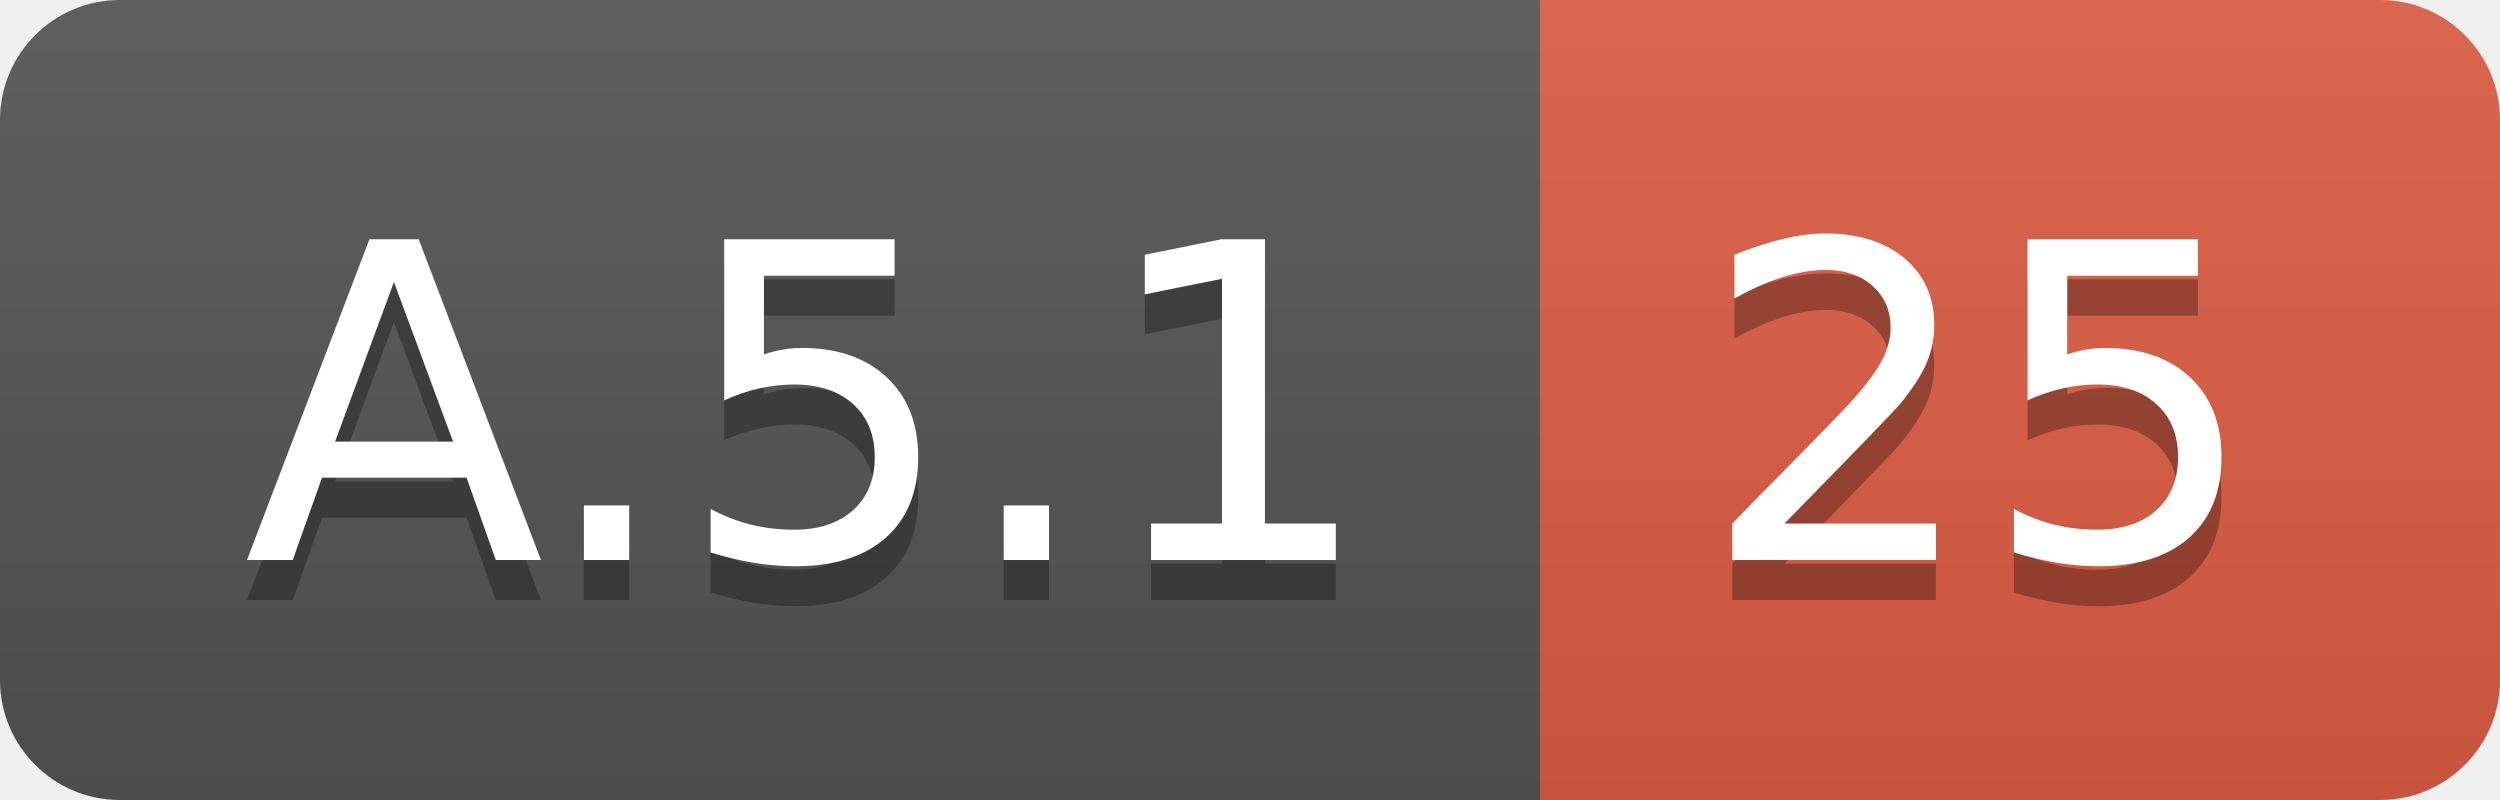
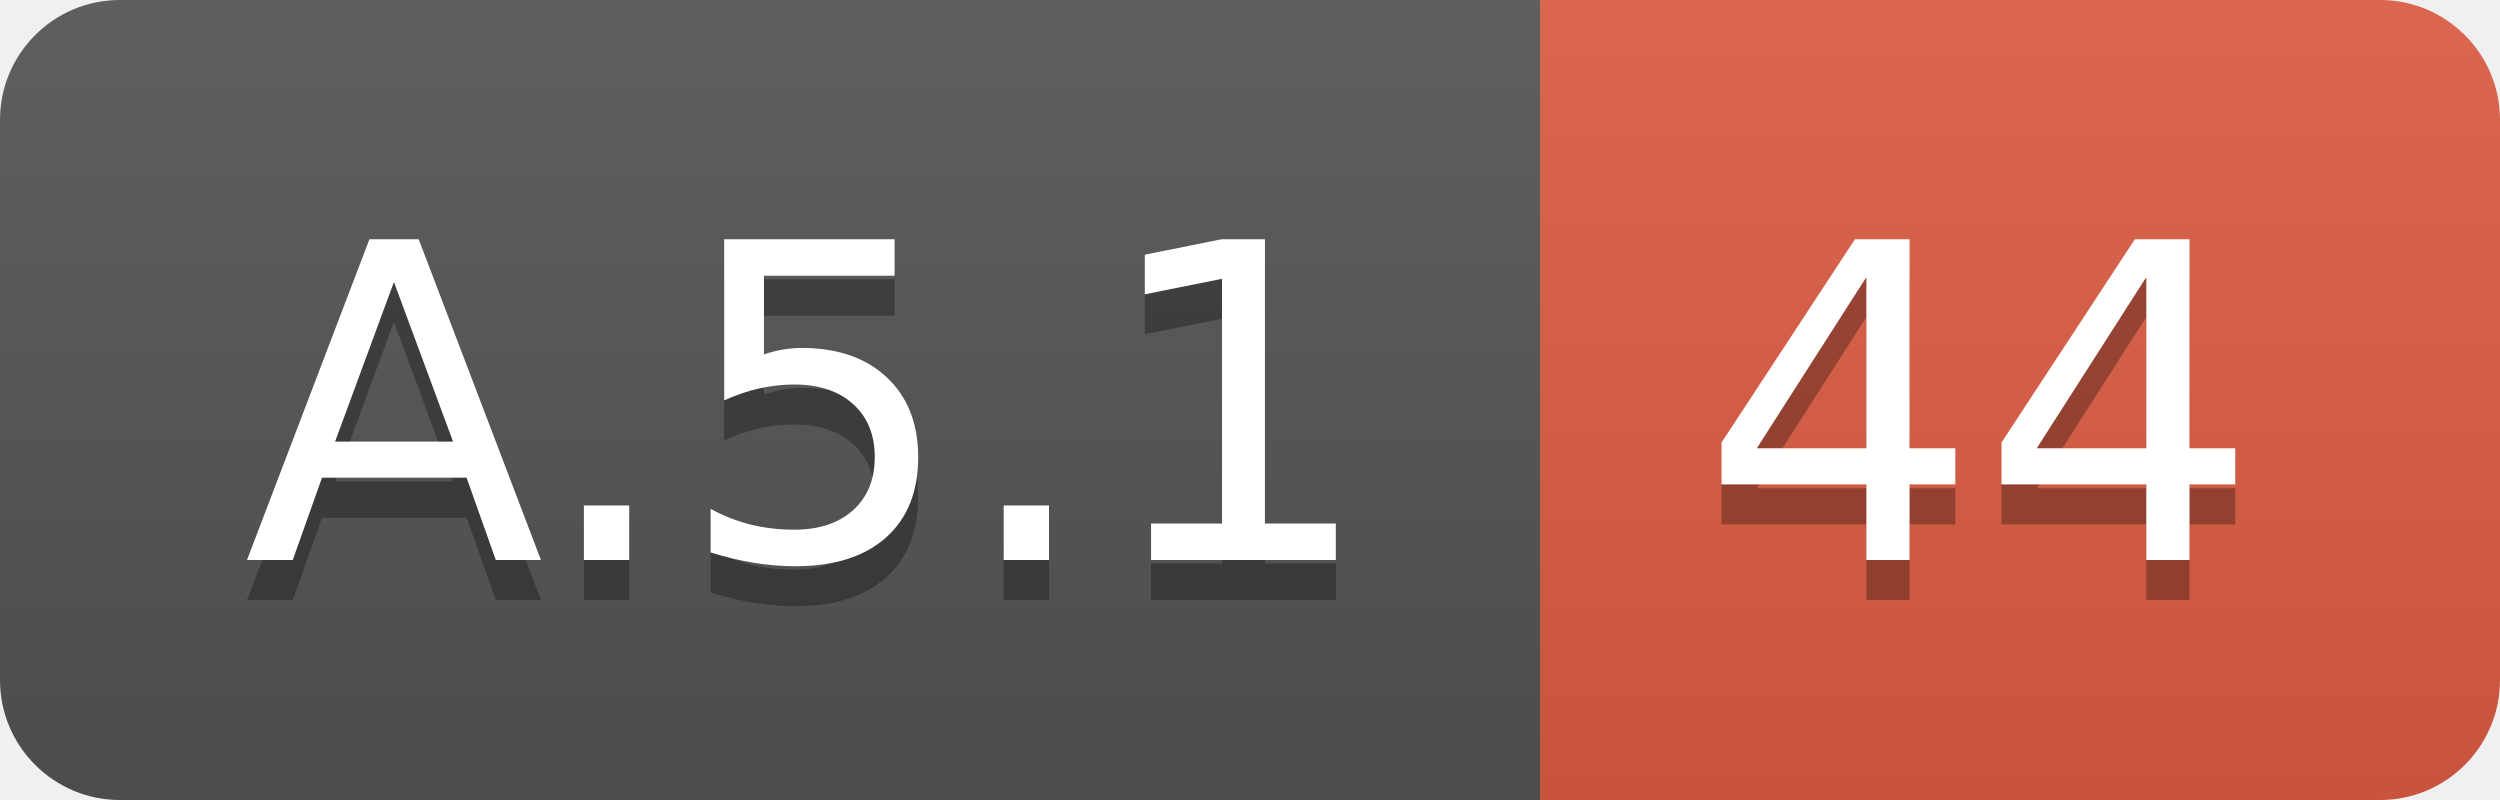
<svg xmlns="http://www.w3.org/2000/svg" width="62.5" height="20">
  <linearGradient id="smooth" x2="0" y2="100%">
    <stop offset="0" stop-color="#bbb" stop-opacity=".1" />
    <stop offset="1" stop-opacity=".1" />
  </linearGradient>
  <clipPath id="round">
    <rect width="62.5" height="20" rx="3" fill="#fff" />
  </clipPath>
  <g clip-path="url(#round)">
    <rect width="38.5" height="20" fill="#555" />
    <rect x="38.5" width="24.0" height="20" fill="#e05d44" />
    <rect width="62.5" height="20" fill="url(#smooth)" />
  </g>
  <g fill="#fff" text-anchor="middle" font-family="DejaVu Sans,Verdana,Geneva,sans-serif" font-size="110">
    <text x="202.5" y="150" fill="#010101" fill-opacity=".3" transform="scale(0.1)" textLength="285.0" lengthAdjust="spacing">A.5.1</text>
    <text x="202.5" y="140" transform="scale(0.1)" textLength="285.0" lengthAdjust="spacing">A.5.1</text>
-     <text x="495.0" y="150" fill="#010101" fill-opacity=".3" transform="scale(0.1)" textLength="140.0" lengthAdjust="spacing">25</text>
-     <text x="495.0" y="140" transform="scale(0.1)" textLength="140.0" lengthAdjust="spacing">25</text>
+     <text x="495.0" y="150" fill="#010101" fill-opacity=".3" transform="scale(0.1)" textLength="140.0" lengthAdjust="spacing">44</text>
+     <text x="495.0" y="140" transform="scale(0.1)" textLength="140.0" lengthAdjust="spacing">44</text>
  </g>
</svg>
